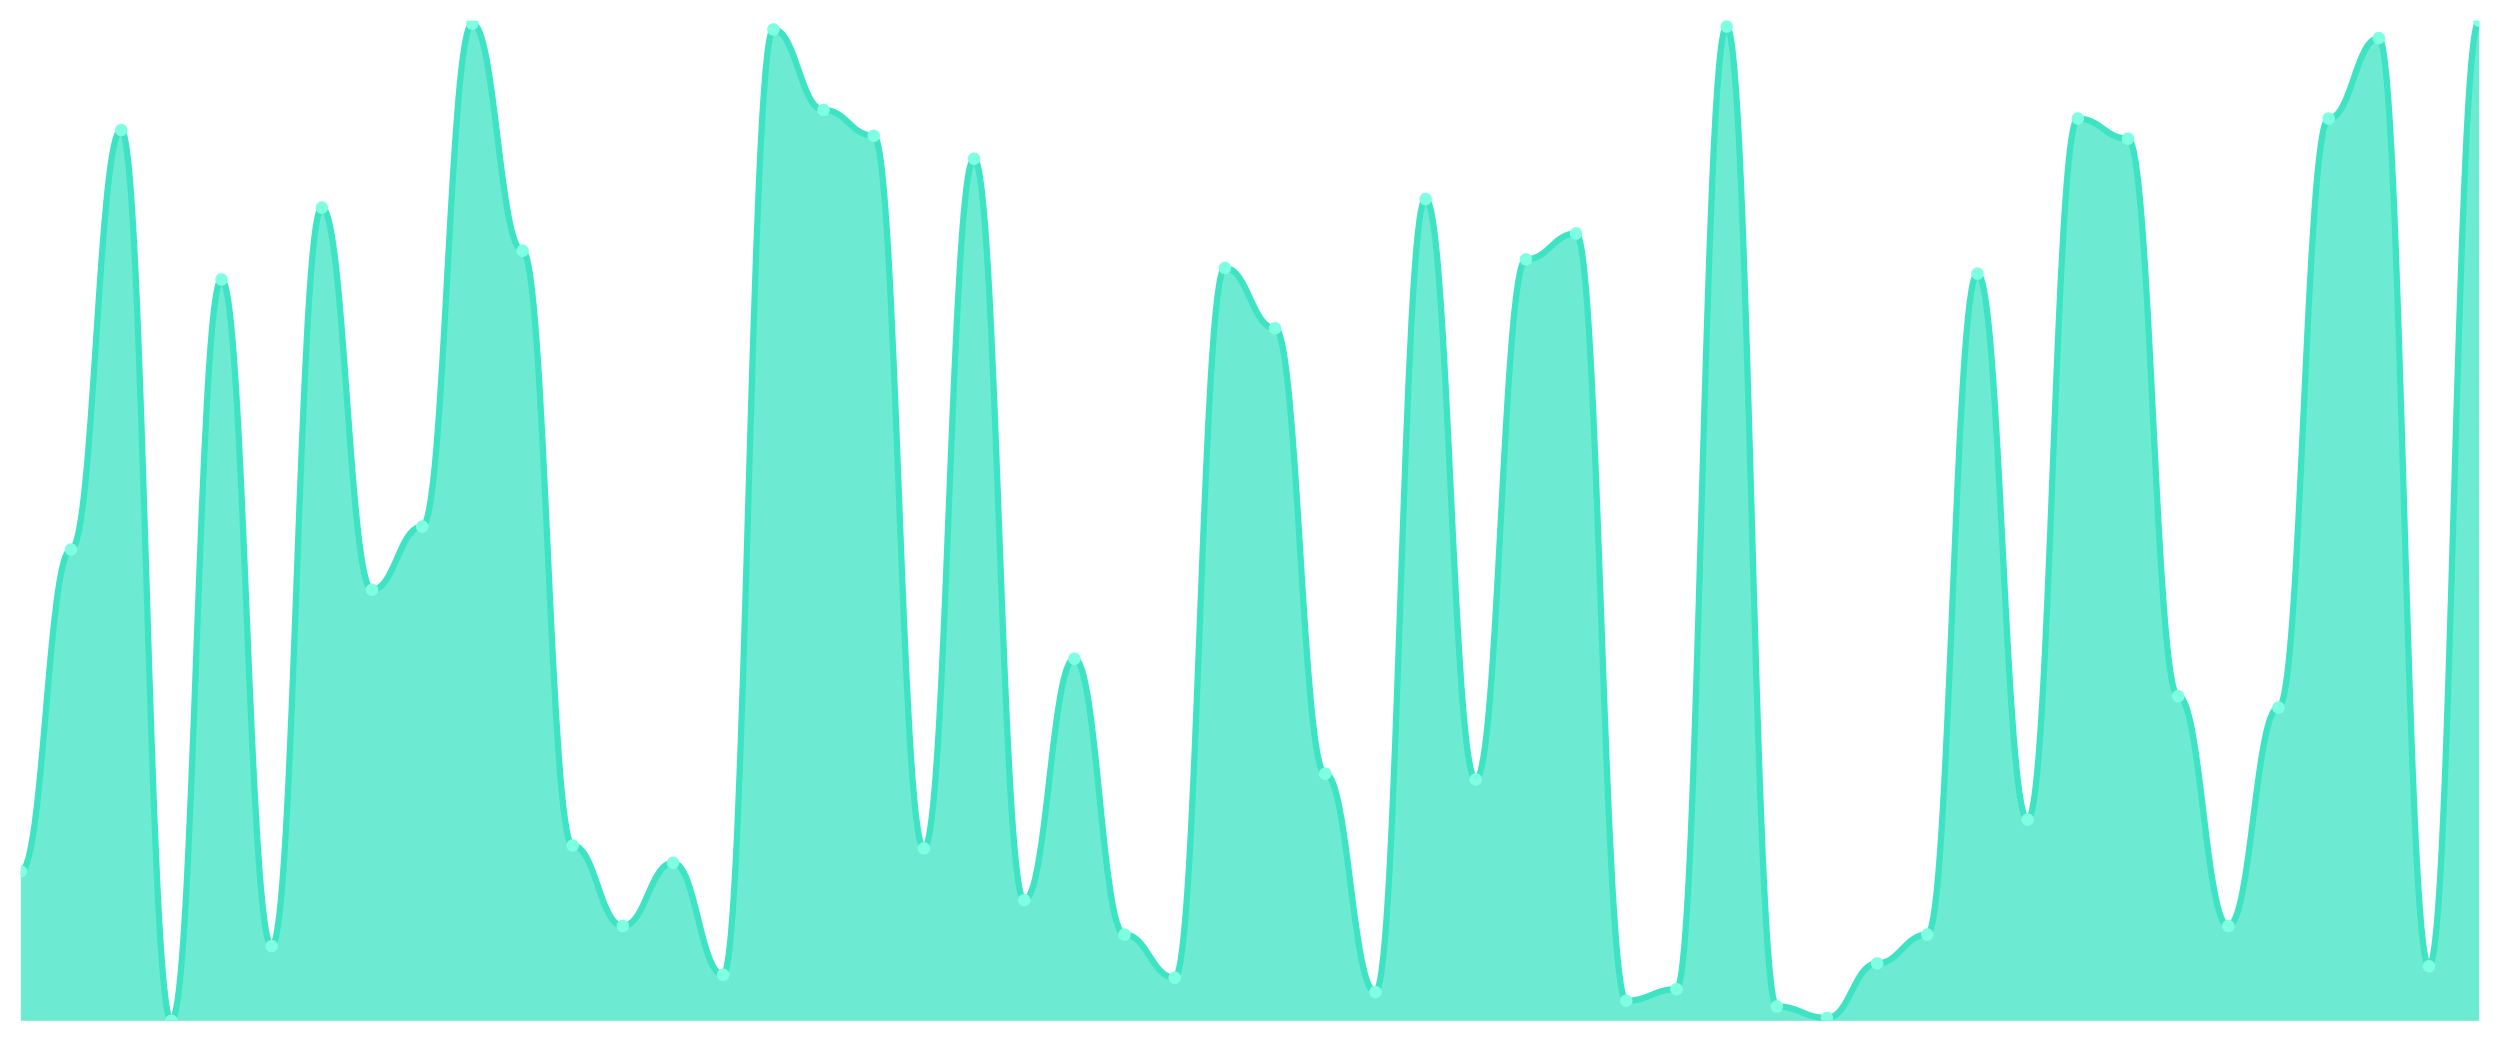
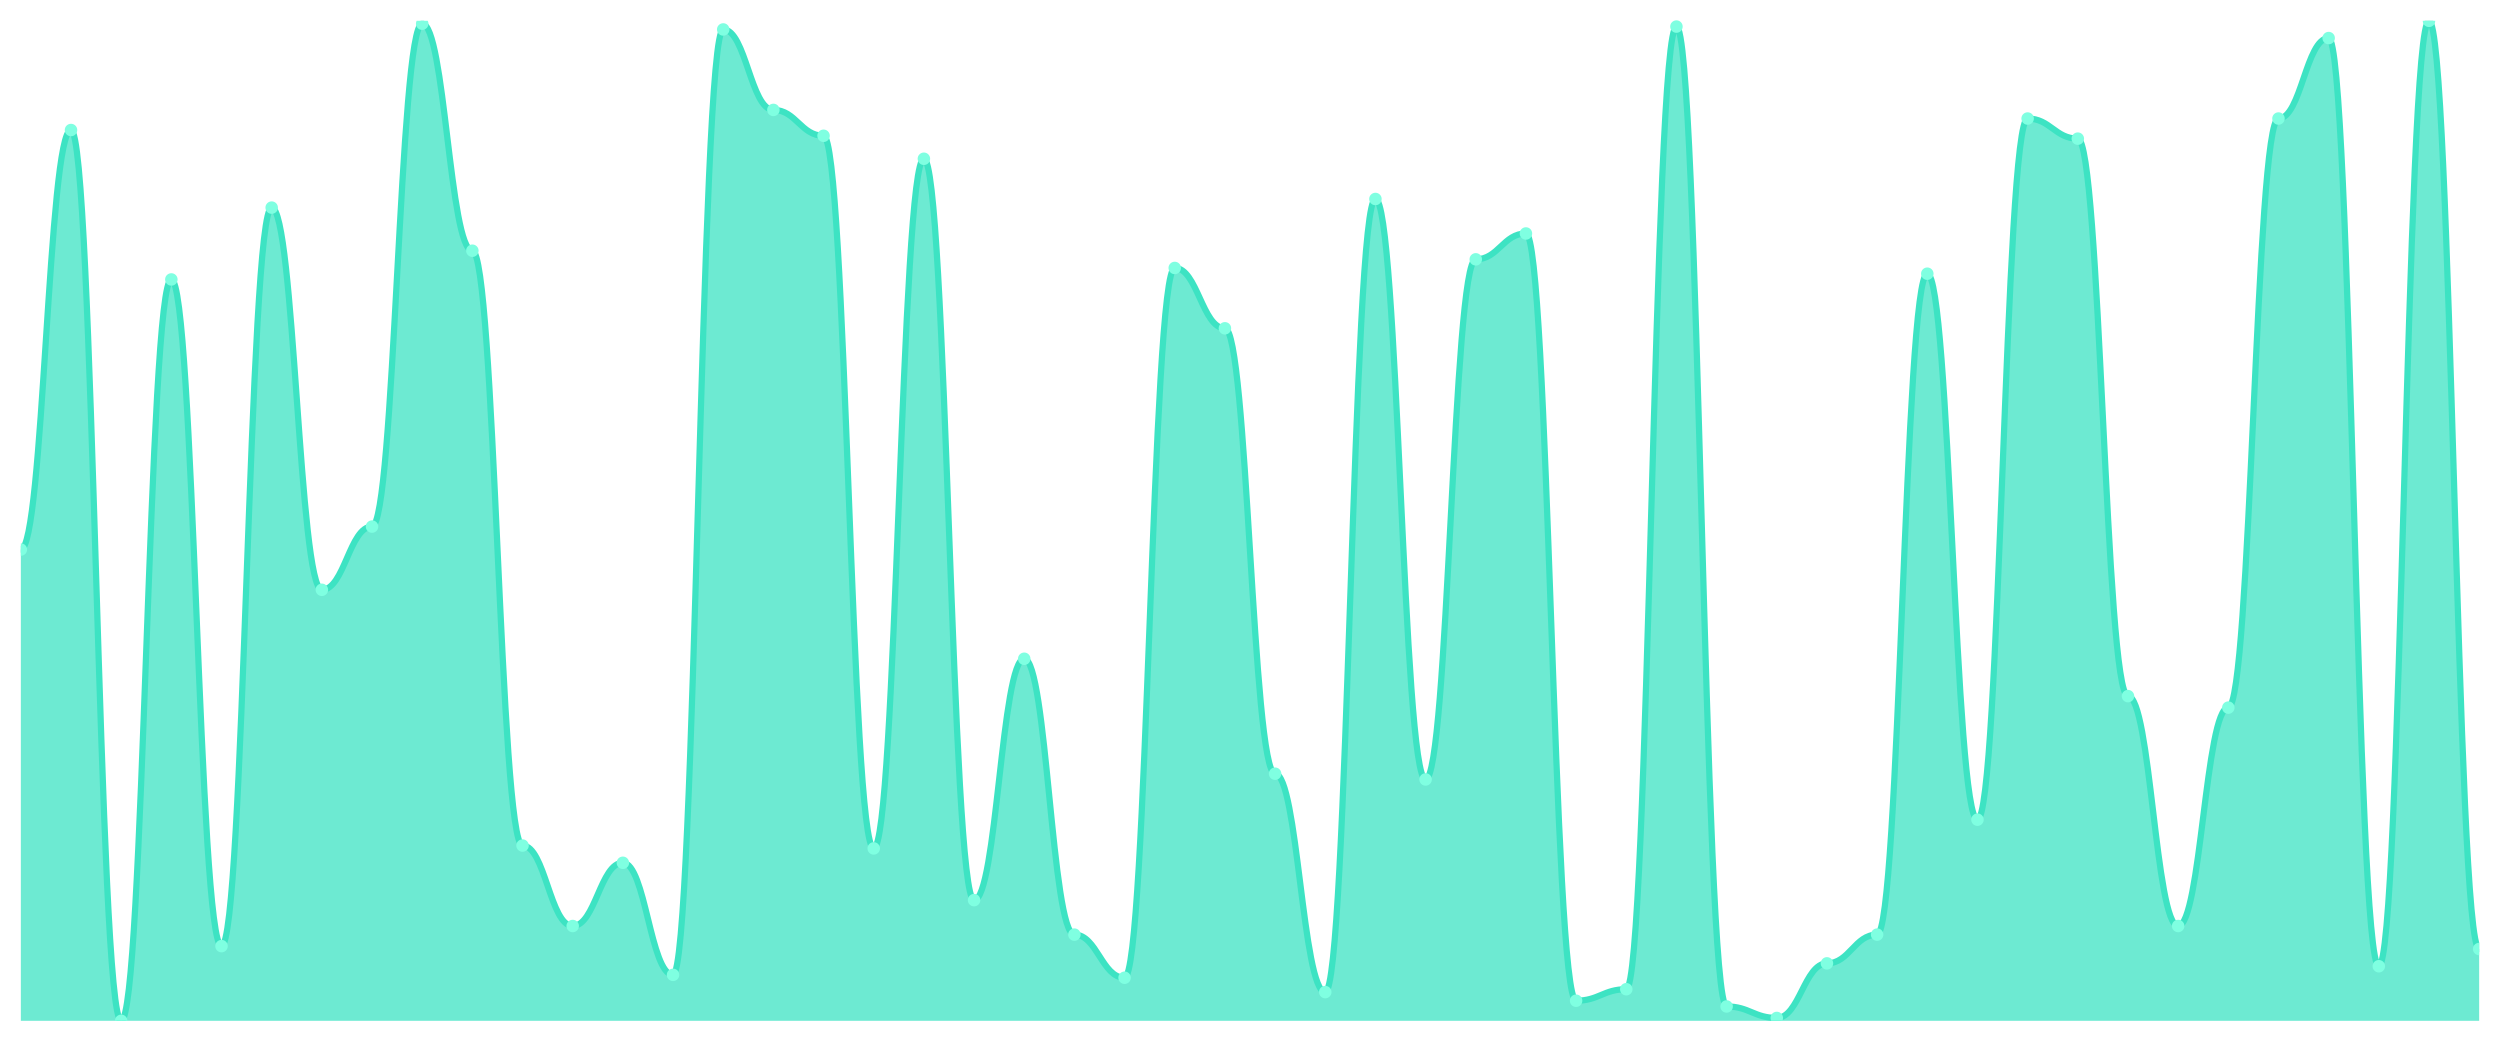
<svg xmlns="http://www.w3.org/2000/svg" viewBox="0 0 1200 500" width="1200" height="500">
  <defs>
    <clipPath id="c">
      <rect x="10" y="10" width="1180" height="480" />
    </clipPath>
  </defs>
  <rect width="1200" height="500" fill="none" />
  <g clip-path="url(#c)">
-     <path d="M 10,490 L 10,418.276 C 20.837,418.276 23.245,263.793 34.082,263.793 C 44.918,263.793 47.327,62.414 58.163,62.414 C 69,62.414 71.408,490 82.245,490 C 93.082,490 95.49,134.138 106.327,134.138 C 117.163,134.138 119.571,454.138 130.408,454.138 C 141.245,454.138 143.653,99.655 154.49,99.655 C 165.327,99.655 167.735,283.103 178.571,283.103 C 189.408,283.103 191.816,252.759 202.653,252.759 C 213.49,252.759 215.898,11.379 226.735,11.379 C 237.571,11.379 239.98,120.345 250.816,120.345 C 261.653,120.345 264.061,405.862 274.898,405.862 C 285.735,405.862 288.143,444.483 298.98,444.483 C 309.816,444.483 312.224,414.138 323.061,414.138 C 333.898,414.138 336.306,467.931 347.143,467.931 C 357.98,467.931 360.388,14.138 371.224,14.138 C 382.061,14.138 384.469,52.759 395.306,52.759 C 406.143,52.759 408.551,65.172 419.388,65.172 C 430.224,65.172 432.633,407.241 443.469,407.241 C 454.306,407.241 456.714,76.207 467.551,76.207 C 478.388,76.207 480.796,432.069 491.633,432.069 C 502.469,432.069 504.878,316.207 515.714,316.207 C 526.551,316.207 528.959,448.621 539.796,448.621 C 550.633,448.621 553.041,469.31 563.878,469.31 C 574.714,469.31 577.122,128.621 587.959,128.621 C 598.796,128.621 601.204,157.586 612.041,157.586 C 622.878,157.586 625.286,371.379 636.122,371.379 C 646.959,371.379 649.367,476.207 660.204,476.207 C 671.041,476.207 673.449,95.517 684.286,95.517 C 695.122,95.517 697.531,374.138 708.367,374.138 C 719.204,374.138 721.612,124.483 732.449,124.483 C 743.286,124.483 745.694,112.069 756.531,112.069 C 767.367,112.069 769.776,480.345 780.612,480.345 C 791.449,480.345 793.857,474.828 804.694,474.828 C 815.531,474.828 817.939,12.759 828.776,12.759 C 839.612,12.759 842.02,483.103 852.857,483.103 C 863.694,483.103 866.102,488.621 876.939,488.621 C 887.776,488.621 890.184,462.414 901.02,462.414 C 911.857,462.414 914.265,448.621 925.102,448.621 C 935.939,448.621 938.347,131.379 949.184,131.379 C 960.02,131.379 962.429,393.448 973.265,393.448 C 984.102,393.448 986.51,56.897 997.347,56.897 C 1008.184,56.897 1010.592,66.552 1021.429,66.552 C 1032.265,66.552 1034.673,334.138 1045.51,334.138 C 1056.347,334.138 1058.755,444.483 1069.592,444.483 C 1080.429,444.483 1082.837,339.655 1093.673,339.655 C 1104.51,339.655 1106.918,56.897 1117.755,56.897 C 1128.592,56.897 1131,18.276 1141.837,18.276 C 1152.673,18.276 1155.082,463.793 1165.918,463.793 C 1176.755,463.793 1179.163,10 1190,10 L 1190,490 Z" fill="rgba(61,227,195,0.75)" />
-     <path d="M 10,418.276 C 20.837,418.276 23.245,263.793 34.082,263.793 C 44.918,263.793 47.327,62.414 58.163,62.414 C 69,62.414 71.408,490 82.245,490 C 93.082,490 95.49,134.138 106.327,134.138 C 117.163,134.138 119.571,454.138 130.408,454.138 C 141.245,454.138 143.653,99.655 154.49,99.655 C 165.327,99.655 167.735,283.103 178.571,283.103 C 189.408,283.103 191.816,252.759 202.653,252.759 C 213.49,252.759 215.898,11.379 226.735,11.379 C 237.571,11.379 239.98,120.345 250.816,120.345 C 261.653,120.345 264.061,405.862 274.898,405.862 C 285.735,405.862 288.143,444.483 298.98,444.483 C 309.816,444.483 312.224,414.138 323.061,414.138 C 333.898,414.138 336.306,467.931 347.143,467.931 C 357.98,467.931 360.388,14.138 371.224,14.138 C 382.061,14.138 384.469,52.759 395.306,52.759 C 406.143,52.759 408.551,65.172 419.388,65.172 C 430.224,65.172 432.633,407.241 443.469,407.241 C 454.306,407.241 456.714,76.207 467.551,76.207 C 478.388,76.207 480.796,432.069 491.633,432.069 C 502.469,432.069 504.878,316.207 515.714,316.207 C 526.551,316.207 528.959,448.621 539.796,448.621 C 550.633,448.621 553.041,469.31 563.878,469.31 C 574.714,469.31 577.122,128.621 587.959,128.621 C 598.796,128.621 601.204,157.586 612.041,157.586 C 622.878,157.586 625.286,371.379 636.122,371.379 C 646.959,371.379 649.367,476.207 660.204,476.207 C 671.041,476.207 673.449,95.517 684.286,95.517 C 695.122,95.517 697.531,374.138 708.367,374.138 C 719.204,374.138 721.612,124.483 732.449,124.483 C 743.286,124.483 745.694,112.069 756.531,112.069 C 767.367,112.069 769.776,480.345 780.612,480.345 C 791.449,480.345 793.857,474.828 804.694,474.828 C 815.531,474.828 817.939,12.759 828.776,12.759 C 839.612,12.759 842.02,483.103 852.857,483.103 C 863.694,483.103 866.102,488.621 876.939,488.621 C 887.776,488.621 890.184,462.414 901.02,462.414 C 911.857,462.414 914.265,448.621 925.102,448.621 C 935.939,448.621 938.347,131.379 949.184,131.379 C 960.02,131.379 962.429,393.448 973.265,393.448 C 984.102,393.448 986.51,56.897 997.347,56.897 C 1008.184,56.897 1010.592,66.552 1021.429,66.552 C 1032.265,66.552 1034.673,334.138 1045.51,334.138 C 1056.347,334.138 1058.755,444.483 1069.592,444.483 C 1080.429,444.483 1082.837,339.655 1093.673,339.655 C 1104.51,339.655 1106.918,56.897 1117.755,56.897 C 1128.592,56.897 1131,18.276 1141.837,18.276 C 1152.673,18.276 1155.082,463.793 1165.918,463.793 C 1176.755,463.793 1179.163,10 1190,10" fill="none" stroke="#3de3c3" stroke-width="3" stroke-linecap="round" stroke-linejoin="round" />
-     <circle cx="10" cy="418.276" r="3" fill="#7fffe1" />
-     <circle cx="34.082" cy="263.793" r="3" fill="#7fffe1" />
-     <circle cx="58.163" cy="62.414" r="3" fill="#7fffe1" />
-     <circle cx="82.245" cy="490" r="3" fill="#7fffe1" />
-     <circle cx="106.327" cy="134.138" r="3" fill="#7fffe1" />
-     <circle cx="130.408" cy="454.138" r="3" fill="#7fffe1" />
-     <circle cx="154.49" cy="99.655" r="3" fill="#7fffe1" />
-     <circle cx="178.571" cy="283.103" r="3" fill="#7fffe1" />
-     <circle cx="202.653" cy="252.759" r="3" fill="#7fffe1" />
-     <circle cx="226.735" cy="11.379" r="3" fill="#7fffe1" />
-     <circle cx="250.816" cy="120.345" r="3" fill="#7fffe1" />
-     <circle cx="274.898" cy="405.862" r="3" fill="#7fffe1" />
-     <circle cx="298.98" cy="444.483" r="3" fill="#7fffe1" />
-     <circle cx="323.061" cy="414.138" r="3" fill="#7fffe1" />
-     <circle cx="347.143" cy="467.931" r="3" fill="#7fffe1" />
-     <circle cx="371.224" cy="14.138" r="3" fill="#7fffe1" />
-     <circle cx="395.306" cy="52.759" r="3" fill="#7fffe1" />
-     <circle cx="419.388" cy="65.172" r="3" fill="#7fffe1" />
-     <circle cx="443.469" cy="407.241" r="3" fill="#7fffe1" />
-     <circle cx="467.551" cy="76.207" r="3" fill="#7fffe1" />
-     <circle cx="491.633" cy="432.069" r="3" fill="#7fffe1" />
-     <circle cx="515.714" cy="316.207" r="3" fill="#7fffe1" />
-     <circle cx="539.796" cy="448.621" r="3" fill="#7fffe1" />
-     <circle cx="563.878" cy="469.31" r="3" fill="#7fffe1" />
-     <circle cx="587.959" cy="128.621" r="3" fill="#7fffe1" />
-     <circle cx="612.041" cy="157.586" r="3" fill="#7fffe1" />
-     <circle cx="636.122" cy="371.379" r="3" fill="#7fffe1" />
-     <circle cx="660.204" cy="476.207" r="3" fill="#7fffe1" />
-     <circle cx="684.286" cy="95.517" r="3" fill="#7fffe1" />
-     <circle cx="708.367" cy="374.138" r="3" fill="#7fffe1" />
-     <circle cx="732.449" cy="124.483" r="3" fill="#7fffe1" />
-     <circle cx="756.531" cy="112.069" r="3" fill="#7fffe1" />
-     <circle cx="780.612" cy="480.345" r="3" fill="#7fffe1" />
-     <circle cx="804.694" cy="474.828" r="3" fill="#7fffe1" />
-     <circle cx="828.776" cy="12.759" r="3" fill="#7fffe1" />
-     <circle cx="852.857" cy="483.103" r="3" fill="#7fffe1" />
-     <circle cx="876.939" cy="488.621" r="3" fill="#7fffe1" />
-     <circle cx="901.02" cy="462.414" r="3" fill="#7fffe1" />
-     <circle cx="925.102" cy="448.621" r="3" fill="#7fffe1" />
-     <circle cx="949.184" cy="131.379" r="3" fill="#7fffe1" />
-     <circle cx="973.265" cy="393.448" r="3" fill="#7fffe1" />
-     <circle cx="997.347" cy="56.897" r="3" fill="#7fffe1" />
-     <circle cx="1021.429" cy="66.552" r="3" fill="#7fffe1" />
-     <circle cx="1045.51" cy="334.138" r="3" fill="#7fffe1" />
-     <circle cx="1069.592" cy="444.483" r="3" fill="#7fffe1" />
-     <circle cx="1093.673" cy="339.655" r="3" fill="#7fffe1" />
-     <circle cx="1117.755" cy="56.897" r="3" fill="#7fffe1" />
-     <circle cx="1141.837" cy="18.276" r="3" fill="#7fffe1" />
-     <circle cx="1165.918" cy="463.793" r="3" fill="#7fffe1" />
-     <circle cx="1190" cy="10" r="3" fill="#7fffe1" />
+     <path d="M 10,490 L 10,263.793 C 20.837,263.793 23.245,62.414 34.082,62.414 C 44.918,62.414 47.327,490 58.163,490 C 69,490 71.408,134.138 82.245,134.138 C 93.082,134.138 95.49,454.138 106.327,454.138 C 117.163,454.138 119.571,99.655 130.408,99.655 C 141.245,99.655 143.653,283.103 154.49,283.103 C 165.327,283.103 167.735,252.759 178.571,252.759 C 189.408,252.759 191.816,11.379 202.653,11.379 C 213.49,11.379 215.898,120.345 226.735,120.345 C 237.571,120.345 239.98,405.862 250.816,405.862 C 261.653,405.862 264.061,444.483 274.898,444.483 C 285.735,444.483 288.143,414.138 298.98,414.138 C 309.816,414.138 312.224,467.931 323.061,467.931 C 333.898,467.931 336.306,14.138 347.143,14.138 C 357.98,14.138 360.388,52.759 371.224,52.759 C 382.061,52.759 384.469,65.172 395.306,65.172 C 406.143,65.172 408.551,407.241 419.388,407.241 C 430.224,407.241 432.633,76.207 443.469,76.207 C 454.306,76.207 456.714,432.069 467.551,432.069 C 478.388,432.069 480.796,316.207 491.633,316.207 C 502.469,316.207 504.878,448.621 515.714,448.621 C 526.551,448.621 528.959,469.31 539.796,469.31 C 550.633,469.31 553.041,128.621 563.878,128.621 C 574.714,128.621 577.122,157.586 587.959,157.586 C 598.796,157.586 601.204,371.379 612.041,371.379 C 622.878,371.379 625.286,476.207 636.122,476.207 C 646.959,476.207 649.367,95.517 660.204,95.517 C 671.041,95.517 673.449,374.138 684.286,374.138 C 695.122,374.138 697.531,124.483 708.367,124.483 C 719.204,124.483 721.612,112.069 732.449,112.069 C 743.286,112.069 745.694,480.345 756.531,480.345 C 767.367,480.345 769.776,474.828 780.612,474.828 C 791.449,474.828 793.857,12.759 804.694,12.759 C 815.531,12.759 817.939,483.103 828.776,483.103 C 839.612,483.103 842.02,488.621 852.857,488.621 C 863.694,488.621 866.102,462.414 876.939,462.414 C 887.776,462.414 890.184,448.621 901.02,448.621 C 911.857,448.621 914.265,131.379 925.102,131.379 C 935.939,131.379 938.347,393.448 949.184,393.448 C 960.02,393.448 962.429,56.897 973.265,56.897 C 984.102,56.897 986.51,66.552 997.347,66.552 C 1008.184,66.552 1010.592,334.138 1021.429,334.138 C 1032.265,334.138 1034.673,444.483 1045.51,444.483 C 1056.347,444.483 1058.755,339.655 1069.592,339.655 C 1080.429,339.655 1082.837,56.897 1093.673,56.897 C 1104.51,56.897 1106.918,18.276 1117.755,18.276 C 1128.592,18.276 1131,463.793 1141.837,463.793 C 1152.673,463.793 1155.082,10 1165.918,10 C 1176.755,10 1179.163,455.517 1190,455.517 L 1190,490 Z" fill="rgba(61,227,195,0.75)" />
+     <path d="M 10,263.793 C 20.837,263.793 23.245,62.414 34.082,62.414 C 44.918,62.414 47.327,490 58.163,490 C 69,490 71.408,134.138 82.245,134.138 C 93.082,134.138 95.49,454.138 106.327,454.138 C 117.163,454.138 119.571,99.655 130.408,99.655 C 141.245,99.655 143.653,283.103 154.49,283.103 C 165.327,283.103 167.735,252.759 178.571,252.759 C 189.408,252.759 191.816,11.379 202.653,11.379 C 213.49,11.379 215.898,120.345 226.735,120.345 C 237.571,120.345 239.98,405.862 250.816,405.862 C 261.653,405.862 264.061,444.483 274.898,444.483 C 285.735,444.483 288.143,414.138 298.98,414.138 C 309.816,414.138 312.224,467.931 323.061,467.931 C 333.898,467.931 336.306,14.138 347.143,14.138 C 357.98,14.138 360.388,52.759 371.224,52.759 C 382.061,52.759 384.469,65.172 395.306,65.172 C 406.143,65.172 408.551,407.241 419.388,407.241 C 430.224,407.241 432.633,76.207 443.469,76.207 C 454.306,76.207 456.714,432.069 467.551,432.069 C 478.388,432.069 480.796,316.207 491.633,316.207 C 502.469,316.207 504.878,448.621 515.714,448.621 C 526.551,448.621 528.959,469.31 539.796,469.31 C 550.633,469.31 553.041,128.621 563.878,128.621 C 574.714,128.621 577.122,157.586 587.959,157.586 C 598.796,157.586 601.204,371.379 612.041,371.379 C 622.878,371.379 625.286,476.207 636.122,476.207 C 646.959,476.207 649.367,95.517 660.204,95.517 C 671.041,95.517 673.449,374.138 684.286,374.138 C 695.122,374.138 697.531,124.483 708.367,124.483 C 719.204,124.483 721.612,112.069 732.449,112.069 C 743.286,112.069 745.694,480.345 756.531,480.345 C 767.367,480.345 769.776,474.828 780.612,474.828 C 791.449,474.828 793.857,12.759 804.694,12.759 C 815.531,12.759 817.939,483.103 828.776,483.103 C 839.612,483.103 842.02,488.621 852.857,488.621 C 863.694,488.621 866.102,462.414 876.939,462.414 C 887.776,462.414 890.184,448.621 901.02,448.621 C 911.857,448.621 914.265,131.379 925.102,131.379 C 935.939,131.379 938.347,393.448 949.184,393.448 C 960.02,393.448 962.429,56.897 973.265,56.897 C 984.102,56.897 986.51,66.552 997.347,66.552 C 1008.184,66.552 1010.592,334.138 1021.429,334.138 C 1032.265,334.138 1034.673,444.483 1045.51,444.483 C 1056.347,444.483 1058.755,339.655 1069.592,339.655 C 1080.429,339.655 1082.837,56.897 1093.673,56.897 C 1104.51,56.897 1106.918,18.276 1117.755,18.276 C 1128.592,18.276 1131,463.793 1141.837,463.793 C 1152.673,463.793 1155.082,10 1165.918,10 C 1176.755,10 1179.163,455.517 1190,455.517" fill="none" stroke="#3de3c3" stroke-width="3" stroke-linecap="round" stroke-linejoin="round" />
+     <circle cx="10" cy="263.793" r="3" fill="#7fffe1" />
+     <circle cx="34.082" cy="62.414" r="3" fill="#7fffe1" />
+     <circle cx="58.163" cy="490" r="3" fill="#7fffe1" />
+     <circle cx="82.245" cy="134.138" r="3" fill="#7fffe1" />
+     <circle cx="106.327" cy="454.138" r="3" fill="#7fffe1" />
+     <circle cx="130.408" cy="99.655" r="3" fill="#7fffe1" />
+     <circle cx="154.49" cy="283.103" r="3" fill="#7fffe1" />
+     <circle cx="178.571" cy="252.759" r="3" fill="#7fffe1" />
+     <circle cx="202.653" cy="11.379" r="3" fill="#7fffe1" />
+     <circle cx="226.735" cy="120.345" r="3" fill="#7fffe1" />
+     <circle cx="250.816" cy="405.862" r="3" fill="#7fffe1" />
+     <circle cx="274.898" cy="444.483" r="3" fill="#7fffe1" />
+     <circle cx="298.98" cy="414.138" r="3" fill="#7fffe1" />
+     <circle cx="323.061" cy="467.931" r="3" fill="#7fffe1" />
+     <circle cx="347.143" cy="14.138" r="3" fill="#7fffe1" />
+     <circle cx="371.224" cy="52.759" r="3" fill="#7fffe1" />
+     <circle cx="395.306" cy="65.172" r="3" fill="#7fffe1" />
+     <circle cx="419.388" cy="407.241" r="3" fill="#7fffe1" />
+     <circle cx="443.469" cy="76.207" r="3" fill="#7fffe1" />
+     <circle cx="467.551" cy="432.069" r="3" fill="#7fffe1" />
+     <circle cx="491.633" cy="316.207" r="3" fill="#7fffe1" />
+     <circle cx="515.714" cy="448.621" r="3" fill="#7fffe1" />
+     <circle cx="539.796" cy="469.31" r="3" fill="#7fffe1" />
+     <circle cx="563.878" cy="128.621" r="3" fill="#7fffe1" />
+     <circle cx="587.959" cy="157.586" r="3" fill="#7fffe1" />
+     <circle cx="612.041" cy="371.379" r="3" fill="#7fffe1" />
+     <circle cx="636.122" cy="476.207" r="3" fill="#7fffe1" />
+     <circle cx="660.204" cy="95.517" r="3" fill="#7fffe1" />
+     <circle cx="684.286" cy="374.138" r="3" fill="#7fffe1" />
+     <circle cx="708.367" cy="124.483" r="3" fill="#7fffe1" />
+     <circle cx="732.449" cy="112.069" r="3" fill="#7fffe1" />
+     <circle cx="756.531" cy="480.345" r="3" fill="#7fffe1" />
+     <circle cx="780.612" cy="474.828" r="3" fill="#7fffe1" />
+     <circle cx="804.694" cy="12.759" r="3" fill="#7fffe1" />
+     <circle cx="828.776" cy="483.103" r="3" fill="#7fffe1" />
+     <circle cx="852.857" cy="488.621" r="3" fill="#7fffe1" />
+     <circle cx="876.939" cy="462.414" r="3" fill="#7fffe1" />
+     <circle cx="901.02" cy="448.621" r="3" fill="#7fffe1" />
+     <circle cx="925.102" cy="131.379" r="3" fill="#7fffe1" />
+     <circle cx="949.184" cy="393.448" r="3" fill="#7fffe1" />
+     <circle cx="973.265" cy="56.897" r="3" fill="#7fffe1" />
+     <circle cx="997.347" cy="66.552" r="3" fill="#7fffe1" />
+     <circle cx="1021.429" cy="334.138" r="3" fill="#7fffe1" />
+     <circle cx="1045.51" cy="444.483" r="3" fill="#7fffe1" />
+     <circle cx="1069.592" cy="339.655" r="3" fill="#7fffe1" />
+     <circle cx="1093.673" cy="56.897" r="3" fill="#7fffe1" />
+     <circle cx="1117.755" cy="18.276" r="3" fill="#7fffe1" />
+     <circle cx="1141.837" cy="463.793" r="3" fill="#7fffe1" />
+     <circle cx="1165.918" cy="10" r="3" fill="#7fffe1" />
+     <circle cx="1190" cy="455.517" r="3" fill="#7fffe1" />
  </g>
</svg>
